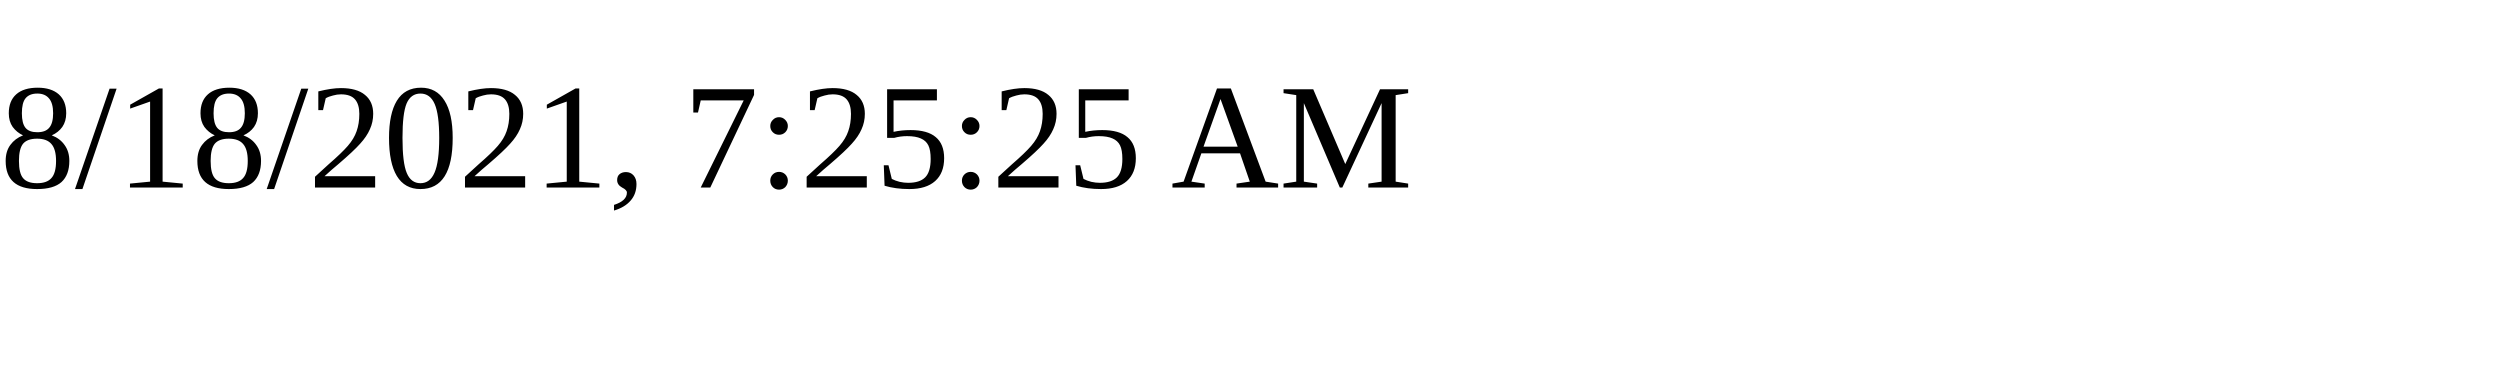
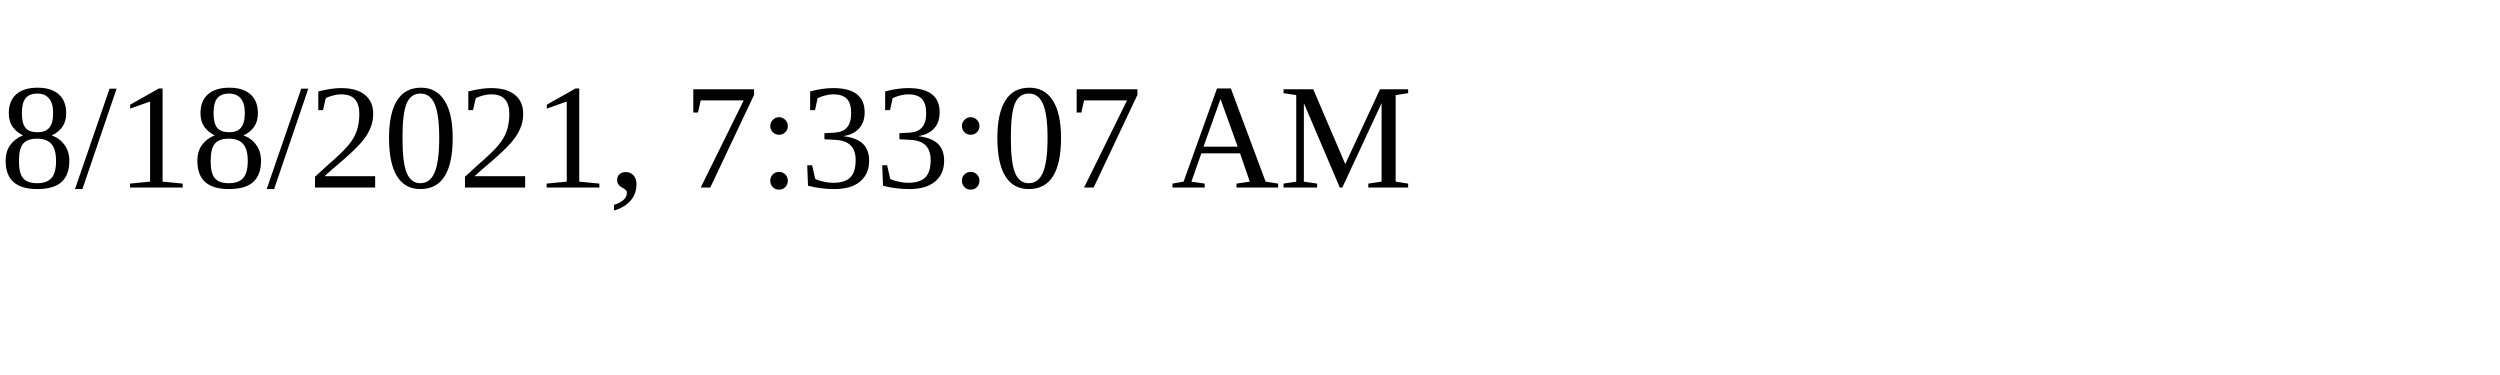
<svg xmlns="http://www.w3.org/2000/svg" height="30" width="200">
-   <text x="0" y="15">8/18/2021, 7:25:25 AM</text>
+   <text x="0" y="15">8/18/2021, 7:33:07 AM</text>
</svg>
